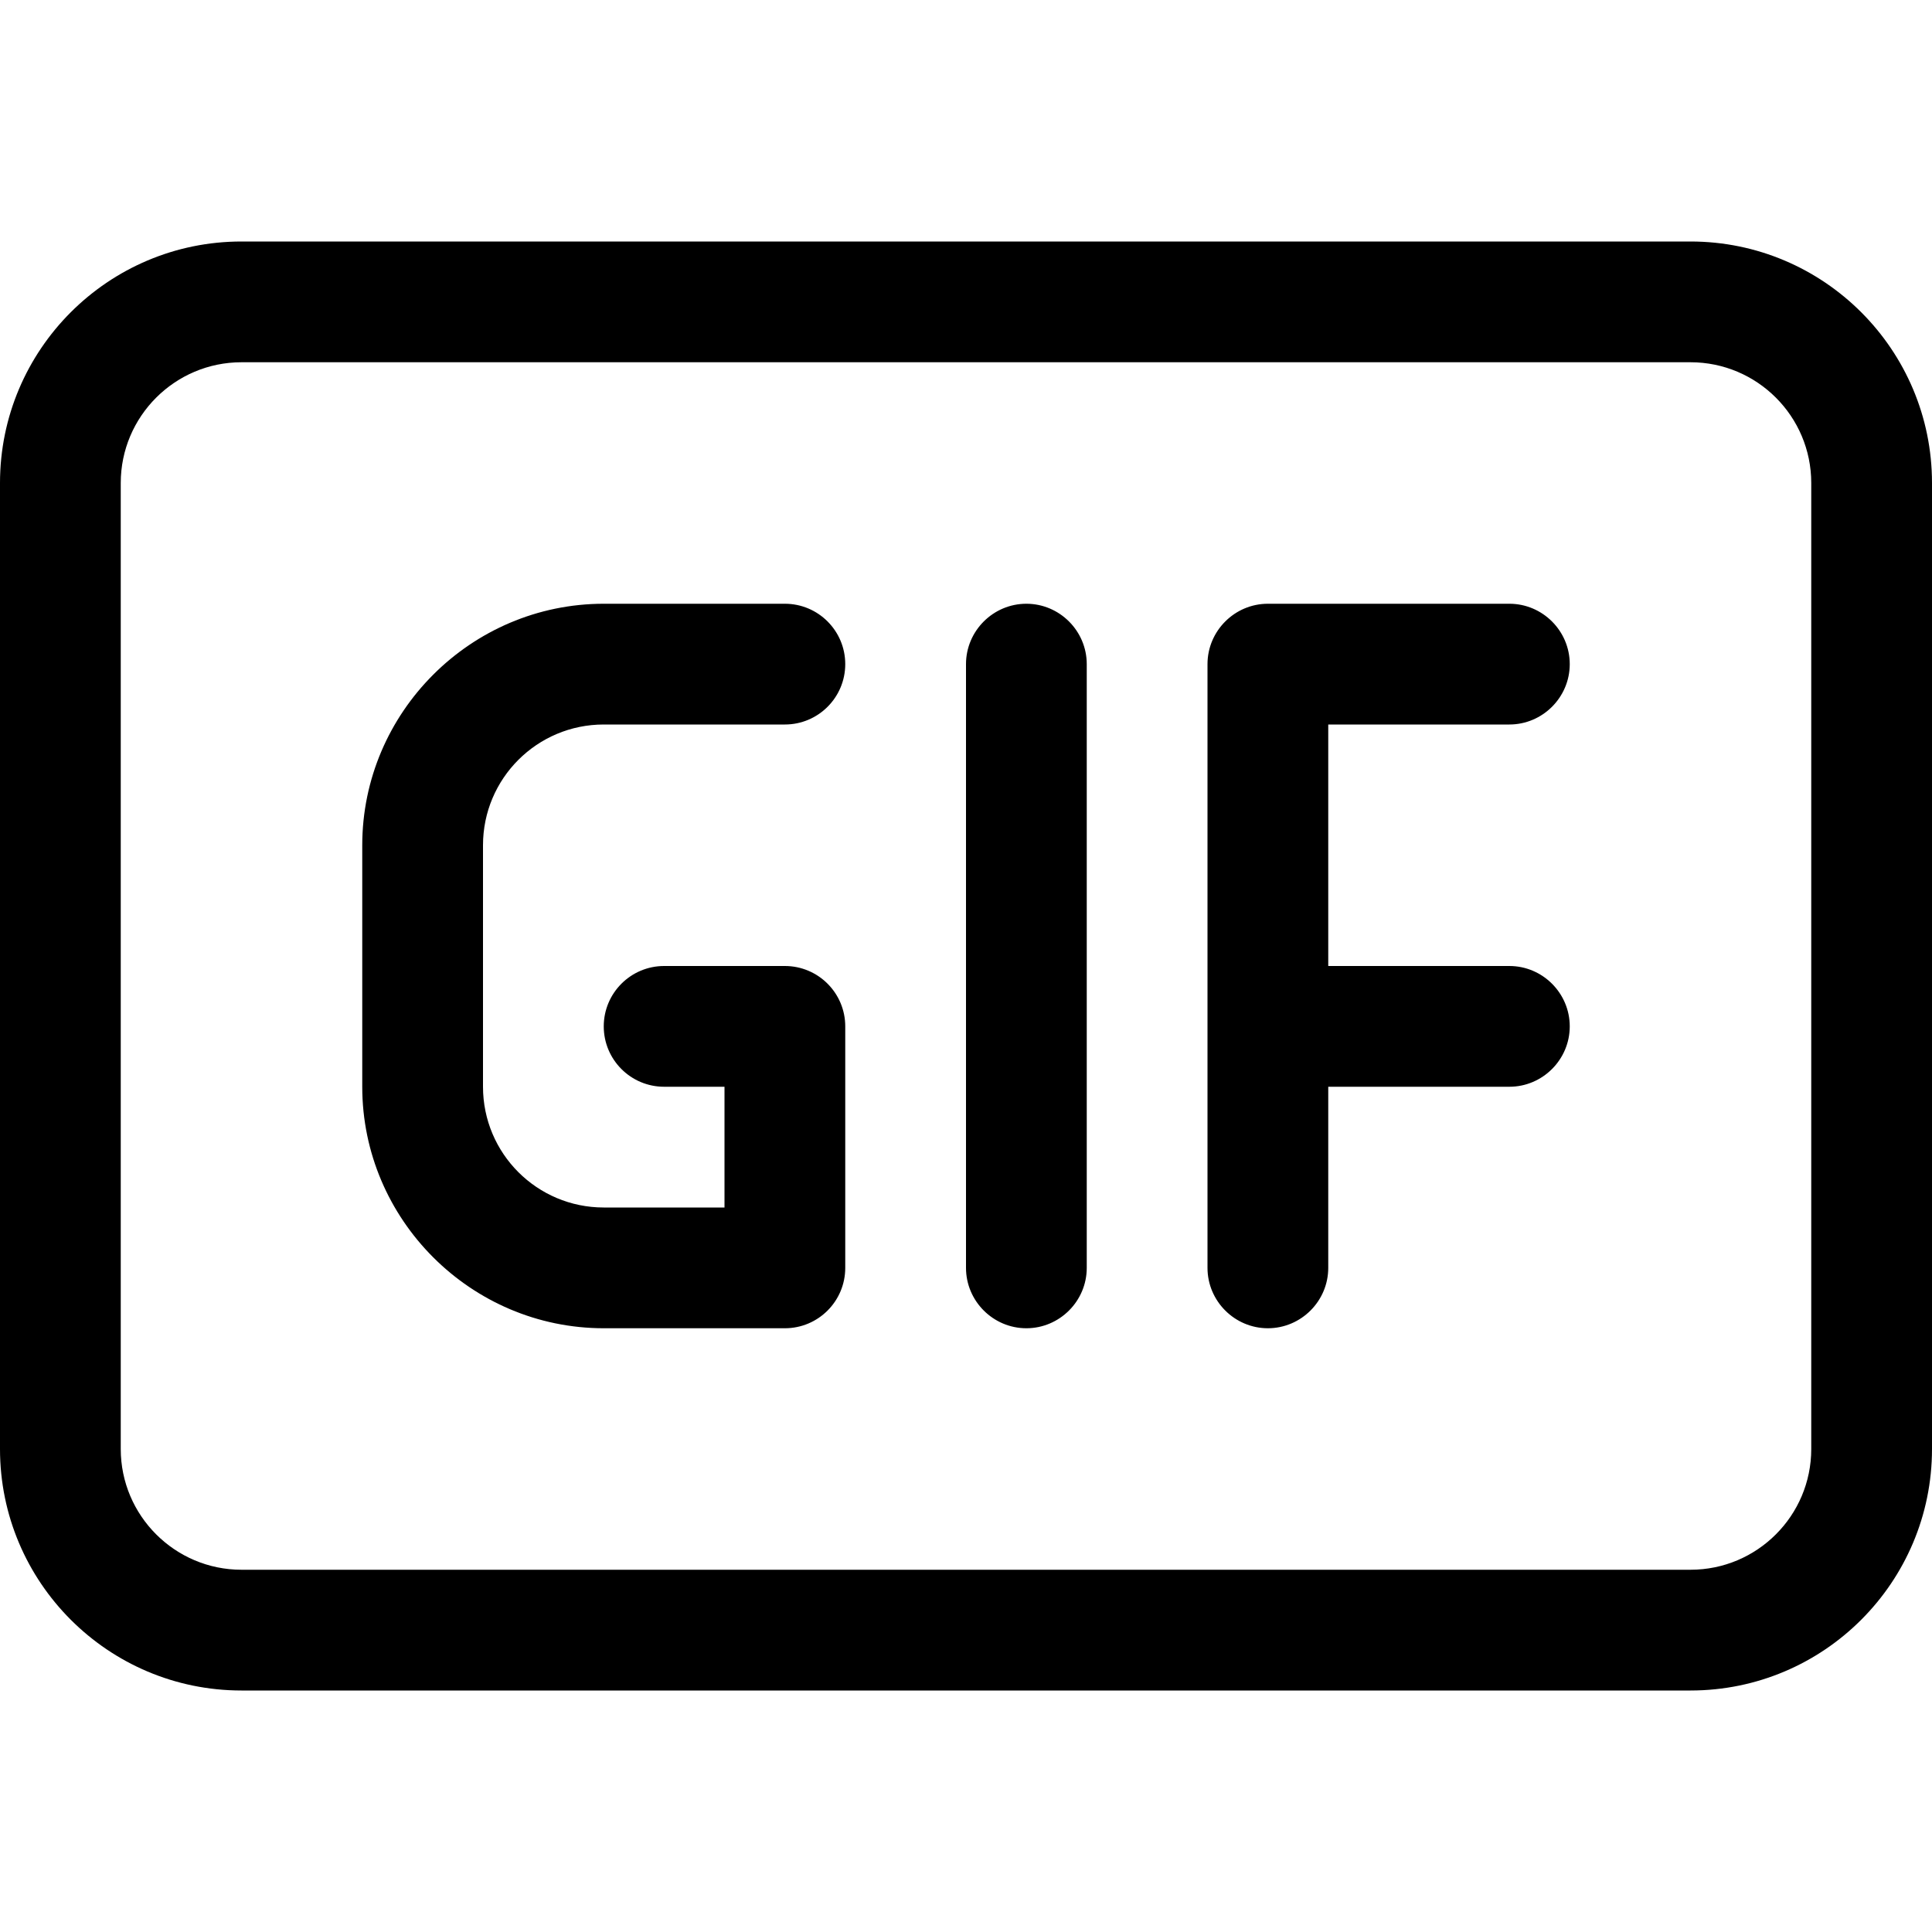
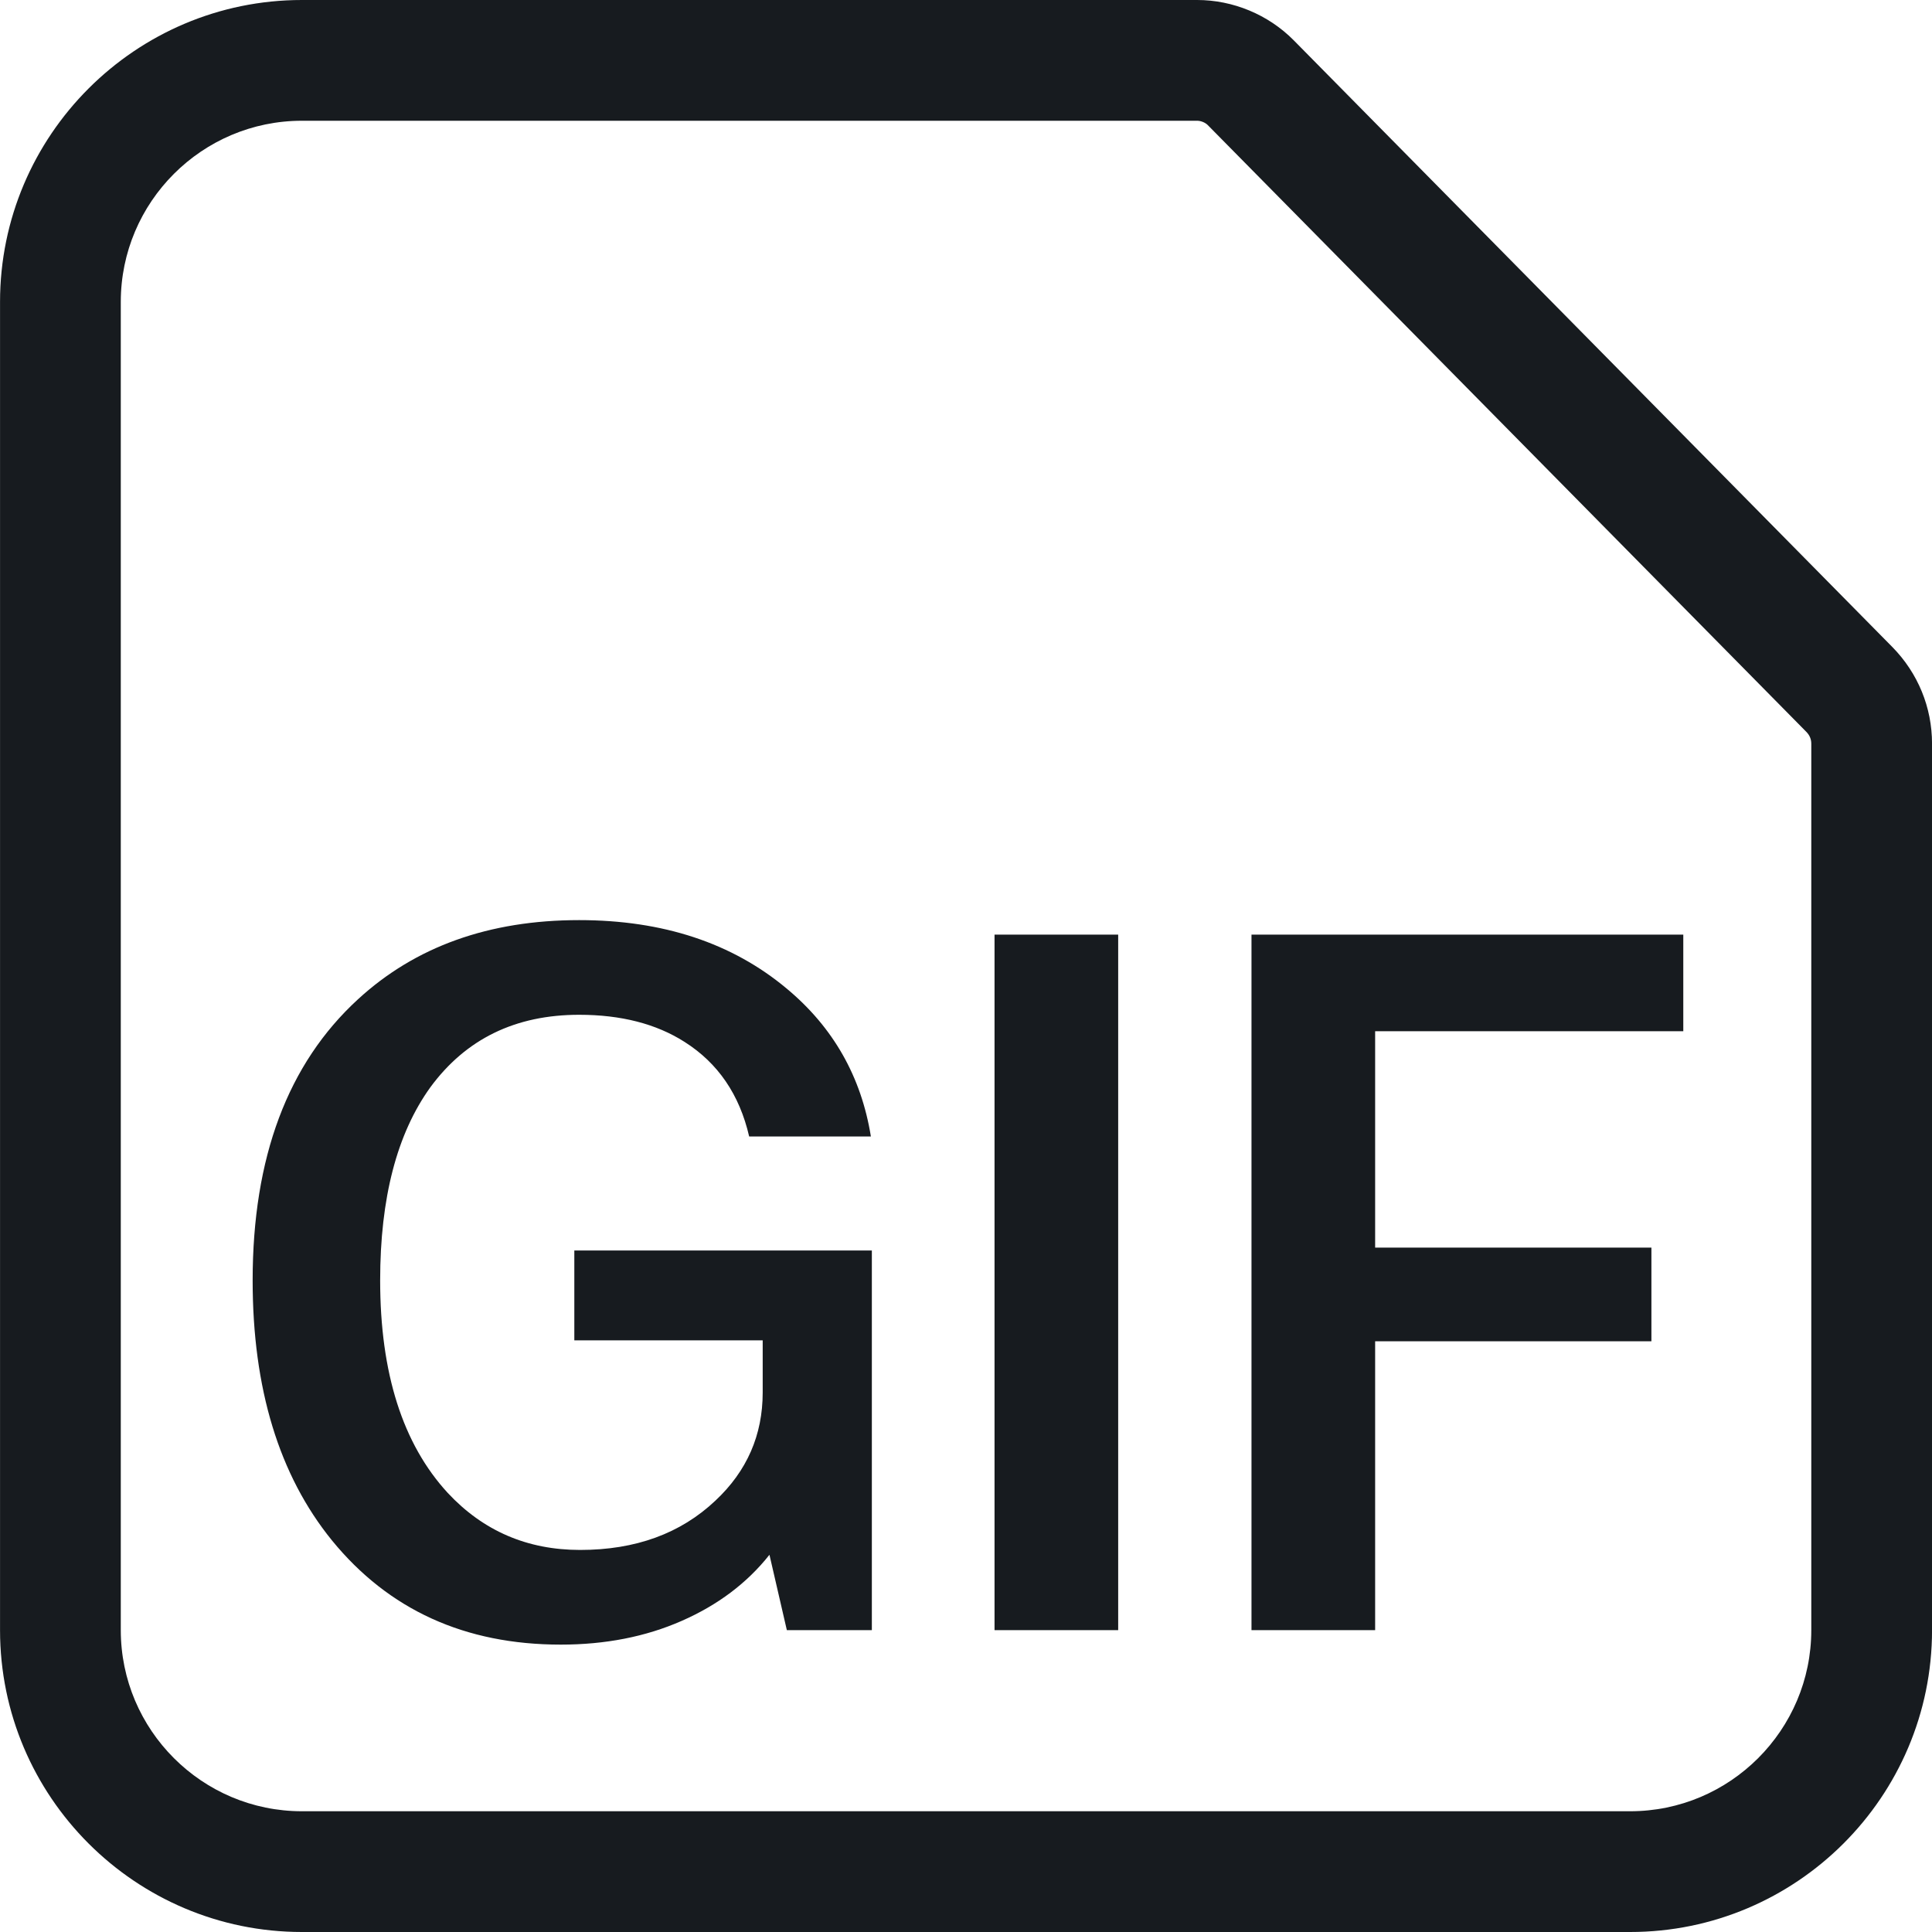
- <svg xmlns="http://www.w3.org/2000/svg" width="16" height="16" viewBox="0 0 16 16">
-   <path d="M14 2c1.104 0 2 .896 2 2l0 8c0 1.104-.896 2-2 2L2 14c-1.104 0-2-.896-2-2l0-8c0-1.104.896-2 2-2l12 0zm1 10l0-8c0-.552-.448-1-1-1L2 3c-.551 0-1 .448-1 1l0 8c0 .552.449 1 1 1l12 0c.552 0 1-.448 1-1zM5 6c-.552 0-1 .447-1 1l0 2c0 .553.448 1 1 1l1 0 0-1-.5 0c-.276 0-.5-.224-.5-.5 0-.276.224-.5.5-.5L6 8l.5 0c.276 0 .5.224.5.5l0 2c0 .276-.224.5-.5.5L5 11c-1.1 0-2-.9-2-2l0-2c0-1.1.9-2 2-2l1.5 0c.276 0 .5.224.5.5 0 .276-.224.5-.5.5L5 6zm3.5-1c.275 0 .5.225.5.5l0 5c0 .275-.225.5-.5.5-.275 0-.5-.225-.5-.5l0-5c0-.275.225-.5.5-.5zm4 1L11 6l0 2 1.5 0c.275 0 .5.225.5.5 0 .275-.225.5-.5.5L11 9l0 1.5c0 .275-.225.5-.5.5-.275 0-.5-.225-.5-.5l0-5c0-.275.225-.5.5-.5l2 0c.275 0 .5.225.5.5 0 .275-.225.5-.5.5z" fill="#000" fill-rule="evenodd" />
+ <svg xmlns="http://www.w3.org/2000/svg" width="16px" height="16px" viewBox="0 0 16 16" version="1.1">
+   <g id="Icons-Webex" stroke="none" stroke-width="1" fill="none" fill-rule="evenodd">
+     <g id="chat/gif_16" transform="translate(0.0003, 0)" fill="#171B1F">
+       <path d="M10.713,0.333 C10.503,0.121 10.211,0 9.914,0 L2.5,0 C1.122,0 0,1.121 0,2.5 L0,13.5 C0,14.879 1.122,16 2.5,16 L13.5,16 C14.878,16 16,14.879 16,13.5 L16,6.159 C16,5.858 15.883,5.574 15.672,5.359 L10.713,0.333 Z M15,13.5 C15,14.327 14.327,15 13.5,15 L2.5,15 C1.673,15 1,14.327 1,13.5 L1,2.5 C1,1.673 1.673,1 2.5,1 L9.914,1 C9.945,1 9.981,1.015 10.001,1.035 L14.958,6.06 C14.986,6.088 15,6.121 15,6.159 L15,13.5 Z M11.388,13.5 L11.388,11.108 L13.676,11.108 L13.676,10.332 L11.388,10.332 L11.388,8.54 L13.94,8.54 L13.94,7.74 L10.364,7.74 L10.364,13.5 L11.388,13.5 Z M9.26,13.5 L9.26,7.74 L8.236,7.74 L8.236,13.5 L9.26,13.5 Z M4.644,13.62 C5.012,13.62 5.346,13.555 5.644,13.424 C5.943,13.293 6.186,13.111 6.372,12.876 L6.372,12.876 L6.516,13.5 L7.22,13.5 L7.22,10.356 L4.756,10.356 L4.756,11.1 L6.316,11.1 L6.316,11.532 C6.316,11.884 6.186,12.183 5.924,12.428 C5.636,12.7 5.263,12.836 4.804,12.836 C4.367,12.836 4.002,12.679 3.708,12.364 C3.335,11.959 3.148,11.372 3.148,10.604 C3.148,9.921 3.287,9.388 3.564,9.004 C3.858,8.604 4.268,8.404 4.796,8.404 C5.143,8.404 5.434,8.479 5.668,8.628 C5.946,8.804 6.124,9.065 6.204,9.412 L6.204,9.412 L7.212,9.412 C7.132,8.916 6.9,8.508 6.516,8.188 C6.063,7.809 5.49,7.62 4.796,7.62 C4.05,7.62 3.439,7.839 2.964,8.276 C2.383,8.809 2.092,9.585 2.092,10.604 C2.092,11.5 2.311,12.217 2.748,12.756 C3.218,13.332 3.85,13.62 4.644,13.62 Z" id="fill" />
+     </g>
+   </g>
</svg>
